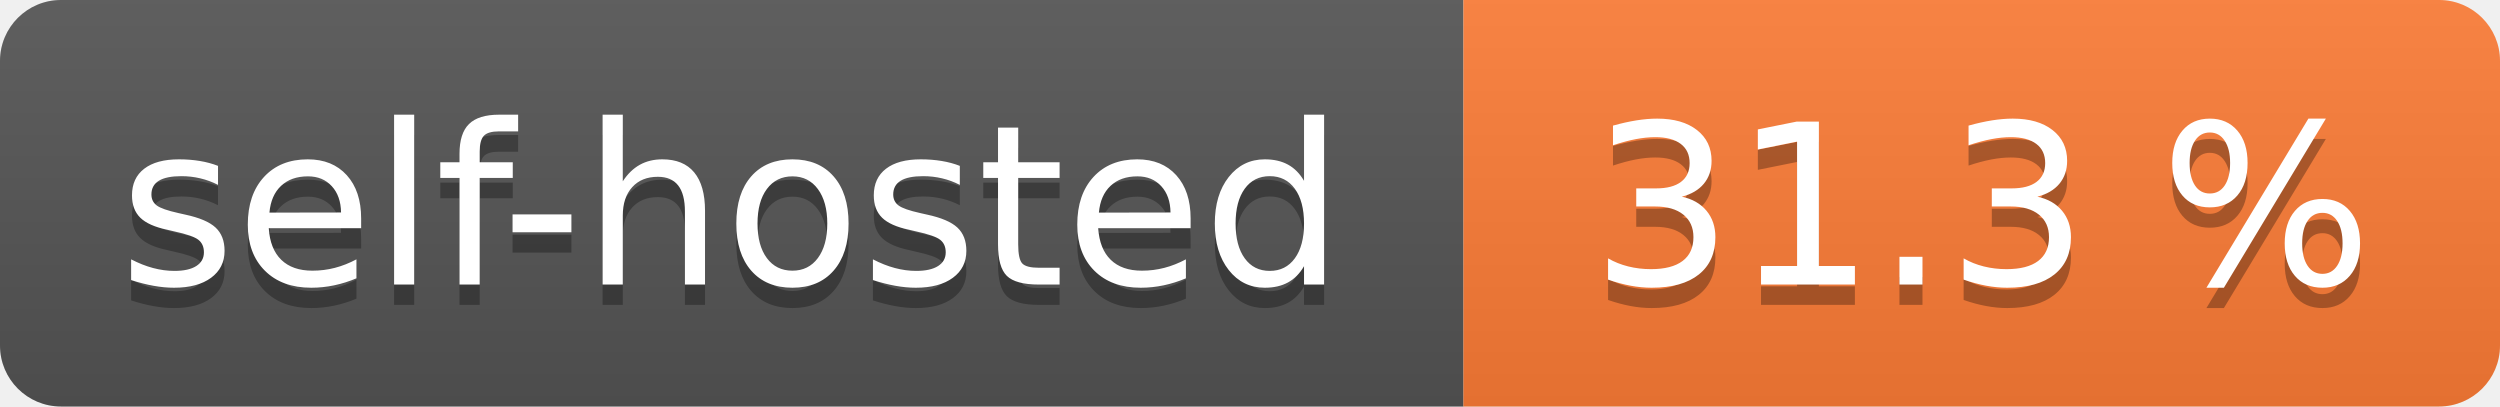
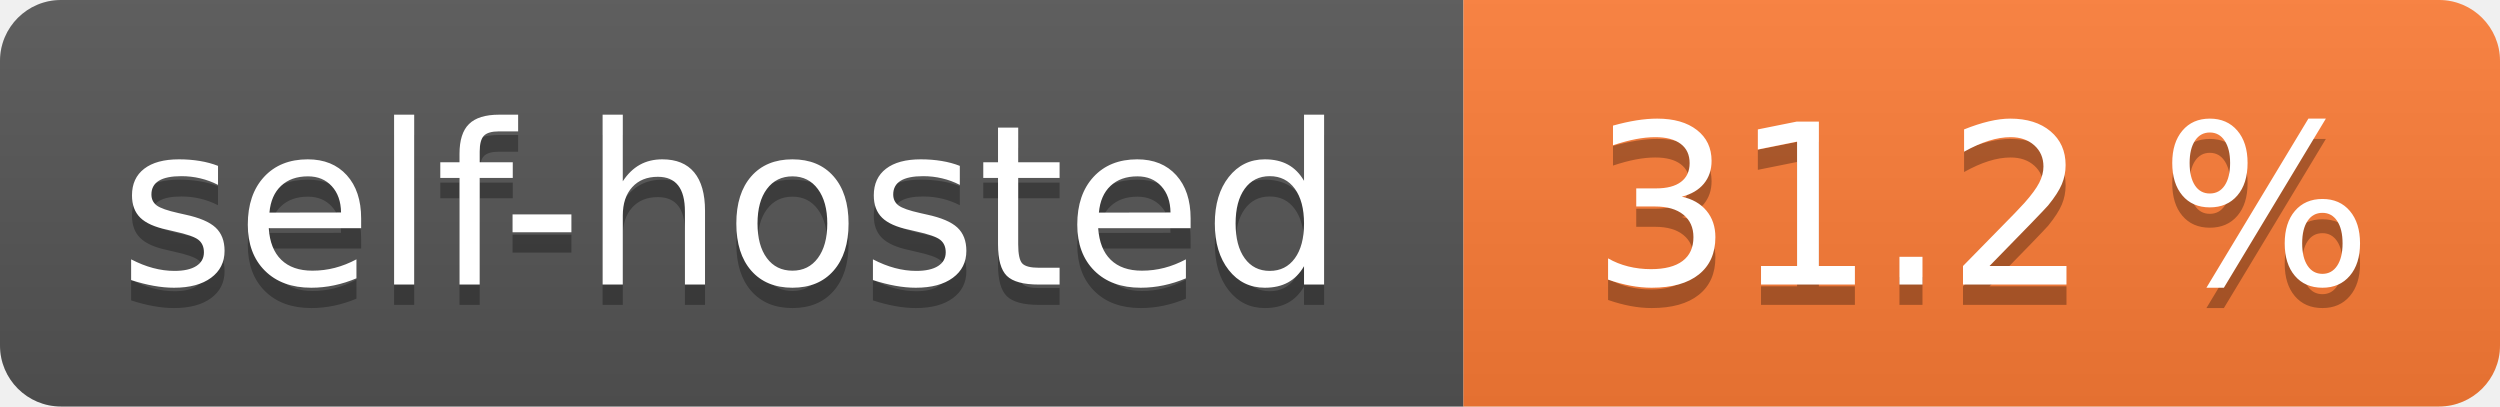
- <svg xmlns="http://www.w3.org/2000/svg" width="123" height="20" role="img" aria-label="self-hosted: 31.3 %">
+ <svg xmlns="http://www.w3.org/2000/svg" width="123" height="20" role="img" aria-label="self-hosted: 31.2 %">
  <linearGradient id="s" x2="0" y2="100%">
    <stop offset="0" stop-color="#bbb" stop-opacity=".1" />
    <stop offset="1" stop-opacity=".1" />
  </linearGradient>
  <clipPath id="r">
    <rect width="123" height="20" rx="3" fill="#fff" />
  </clipPath>
  <g clip-path="url(#r)">
    <rect width="72" height="20" fill="#555" />
    <rect x="72" width="51" height="20" fill="#fe7d37" />
    <rect width="123" height="20" fill="url(#s)" />
  </g>
  <g fill="#fff" text-anchor="middle" font-family="Verdana,Geneva,DejaVu Sans,sans-serif" text-rendering="geometricPrecision" font-size="110">
    <text aria-hidden="true" x="360.0" transform="scale(.1)" textLength="620" y="150" fill="#010101" fill-opacity=".3">self-hosted</text>
    <text x="360.0" transform="scale(.1)" textLength="620" y="140" fill="#fff">self-hosted</text>
-     <text aria-hidden="true" x="975.0" transform="scale(.1)" textLength="410" y="150" fill="#010101" fill-opacity=".3">31.3 %</text>
-     <text x="975.0" transform="scale(.1)" textLength="410" y="140" fill="#fff">31.3 %</text>
+     <text aria-hidden="true" x="975.0" transform="scale(.1)" textLength="410" y="150" fill="#010101" fill-opacity=".3">31.2 %</text>
+     <text x="975.0" transform="scale(.1)" textLength="410" y="140" fill="#fff">31.2 %</text>
  </g>
</svg>
